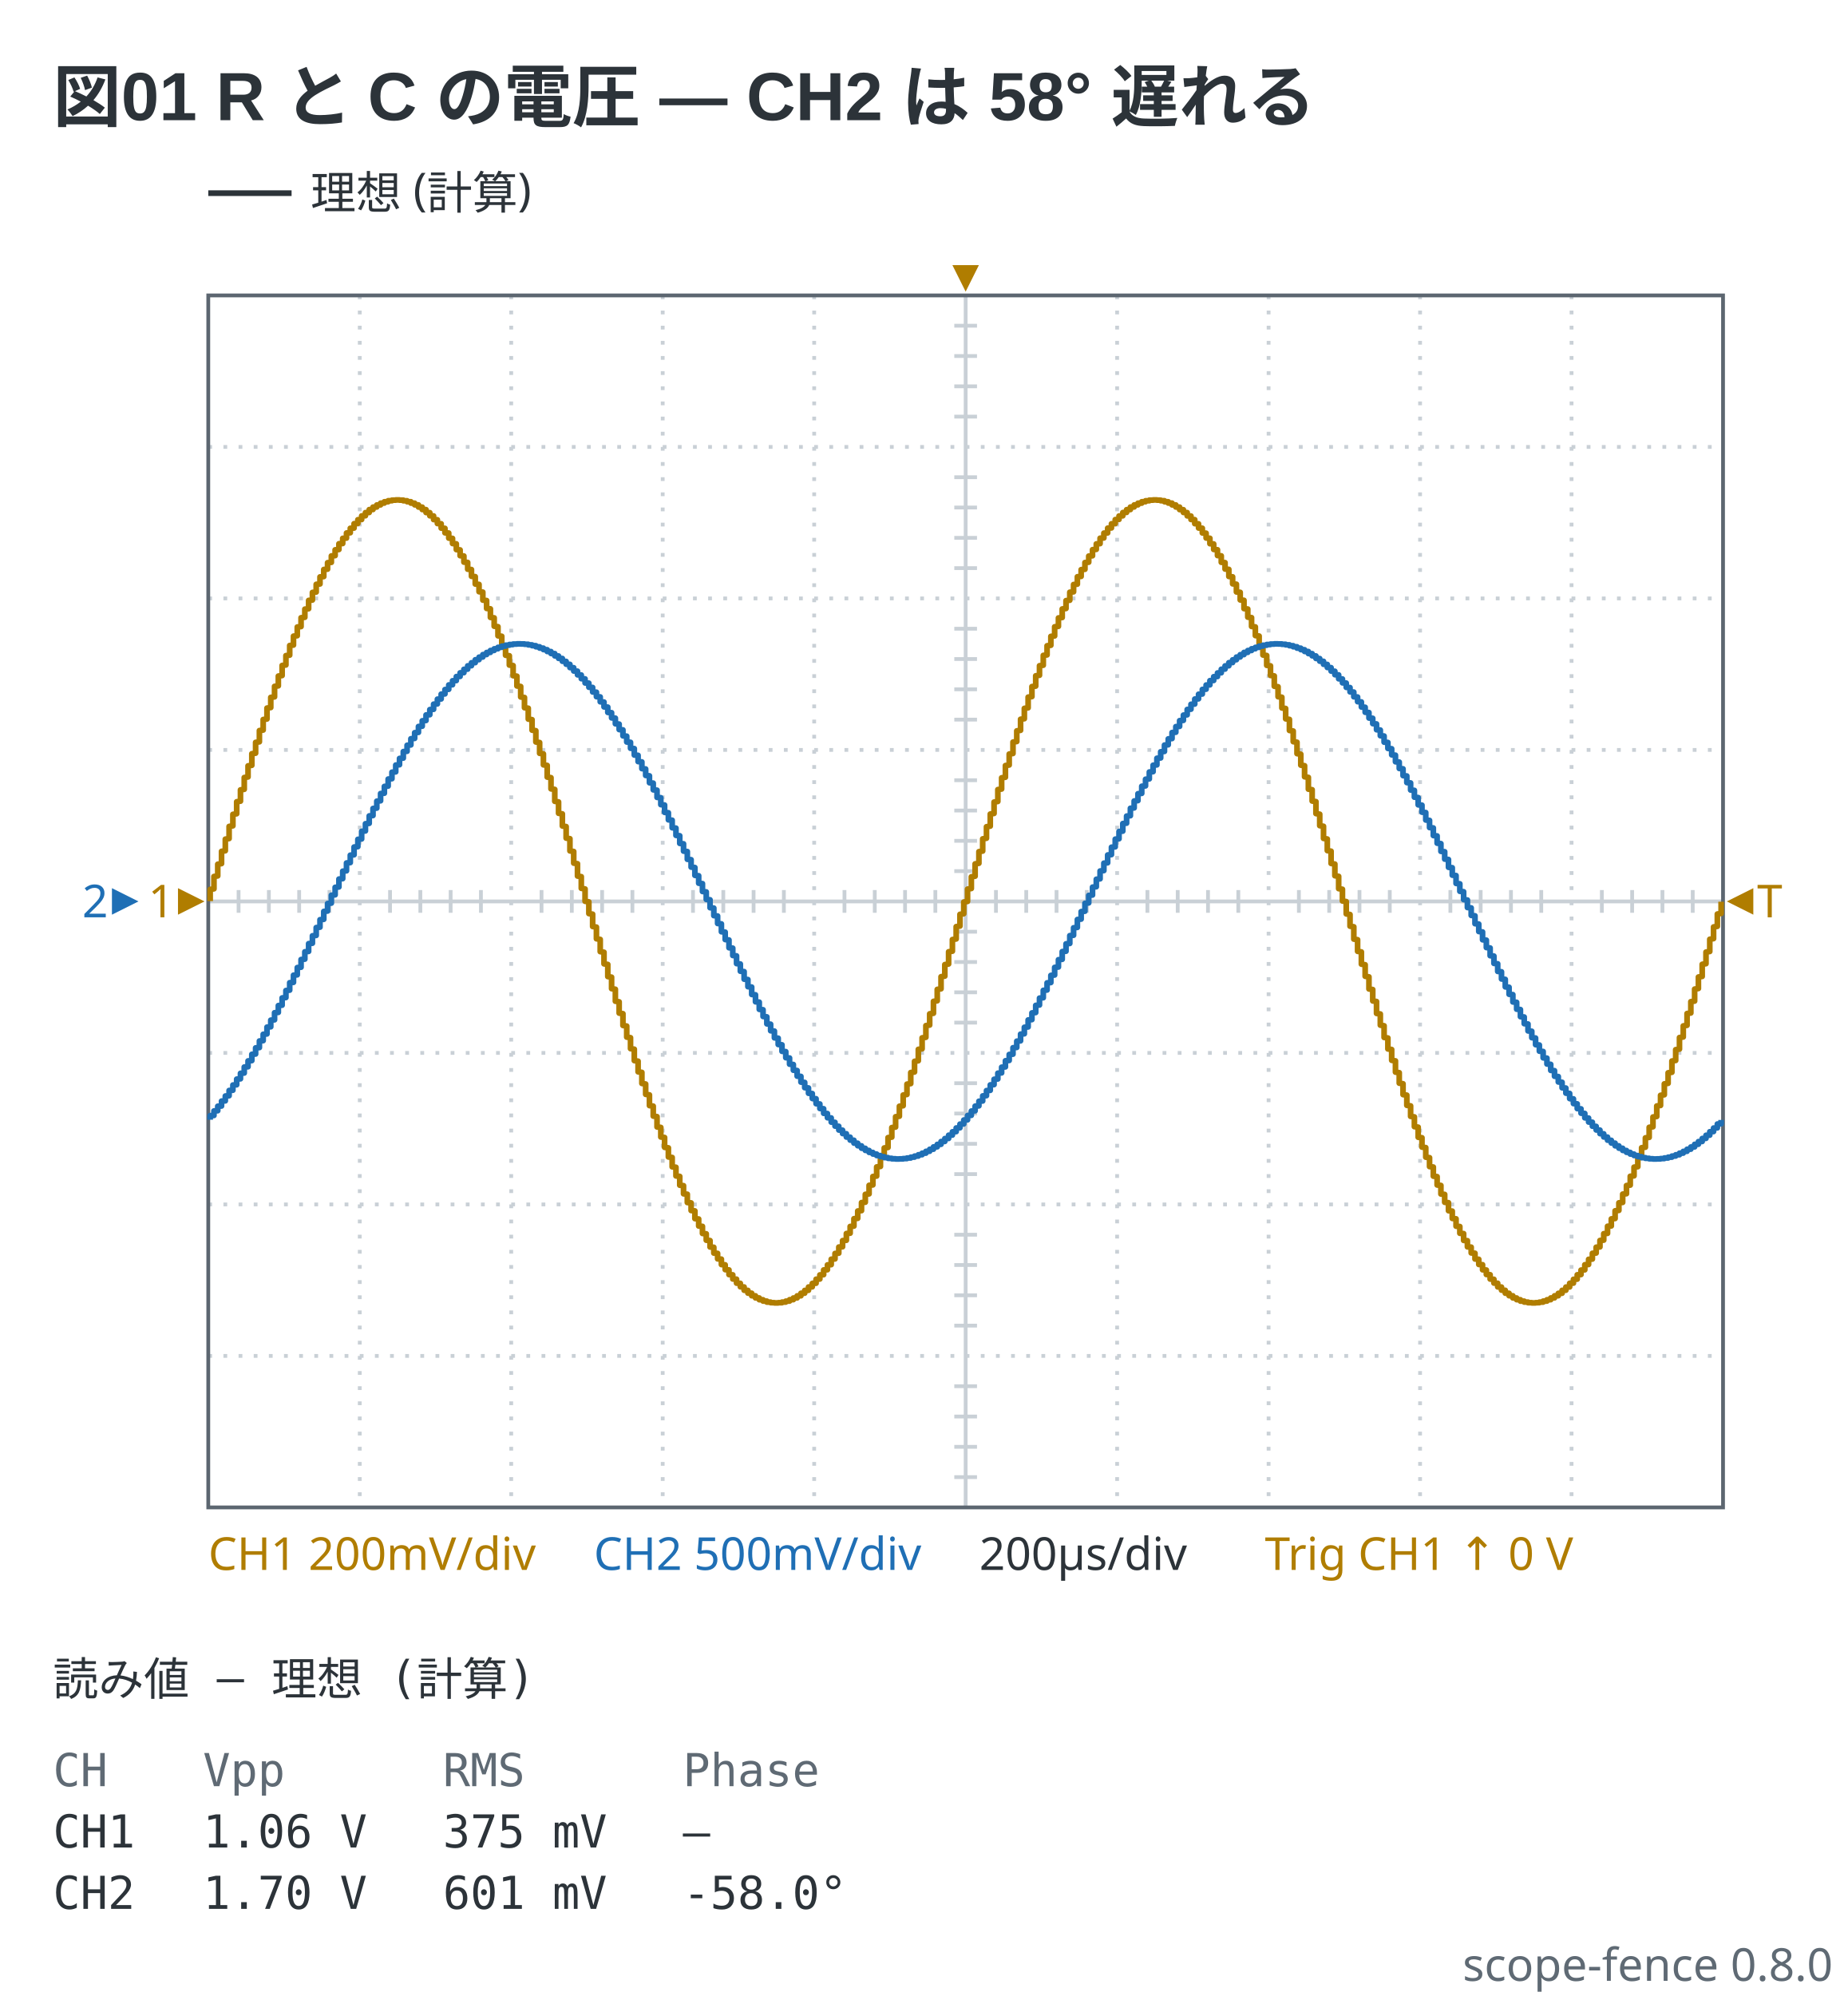
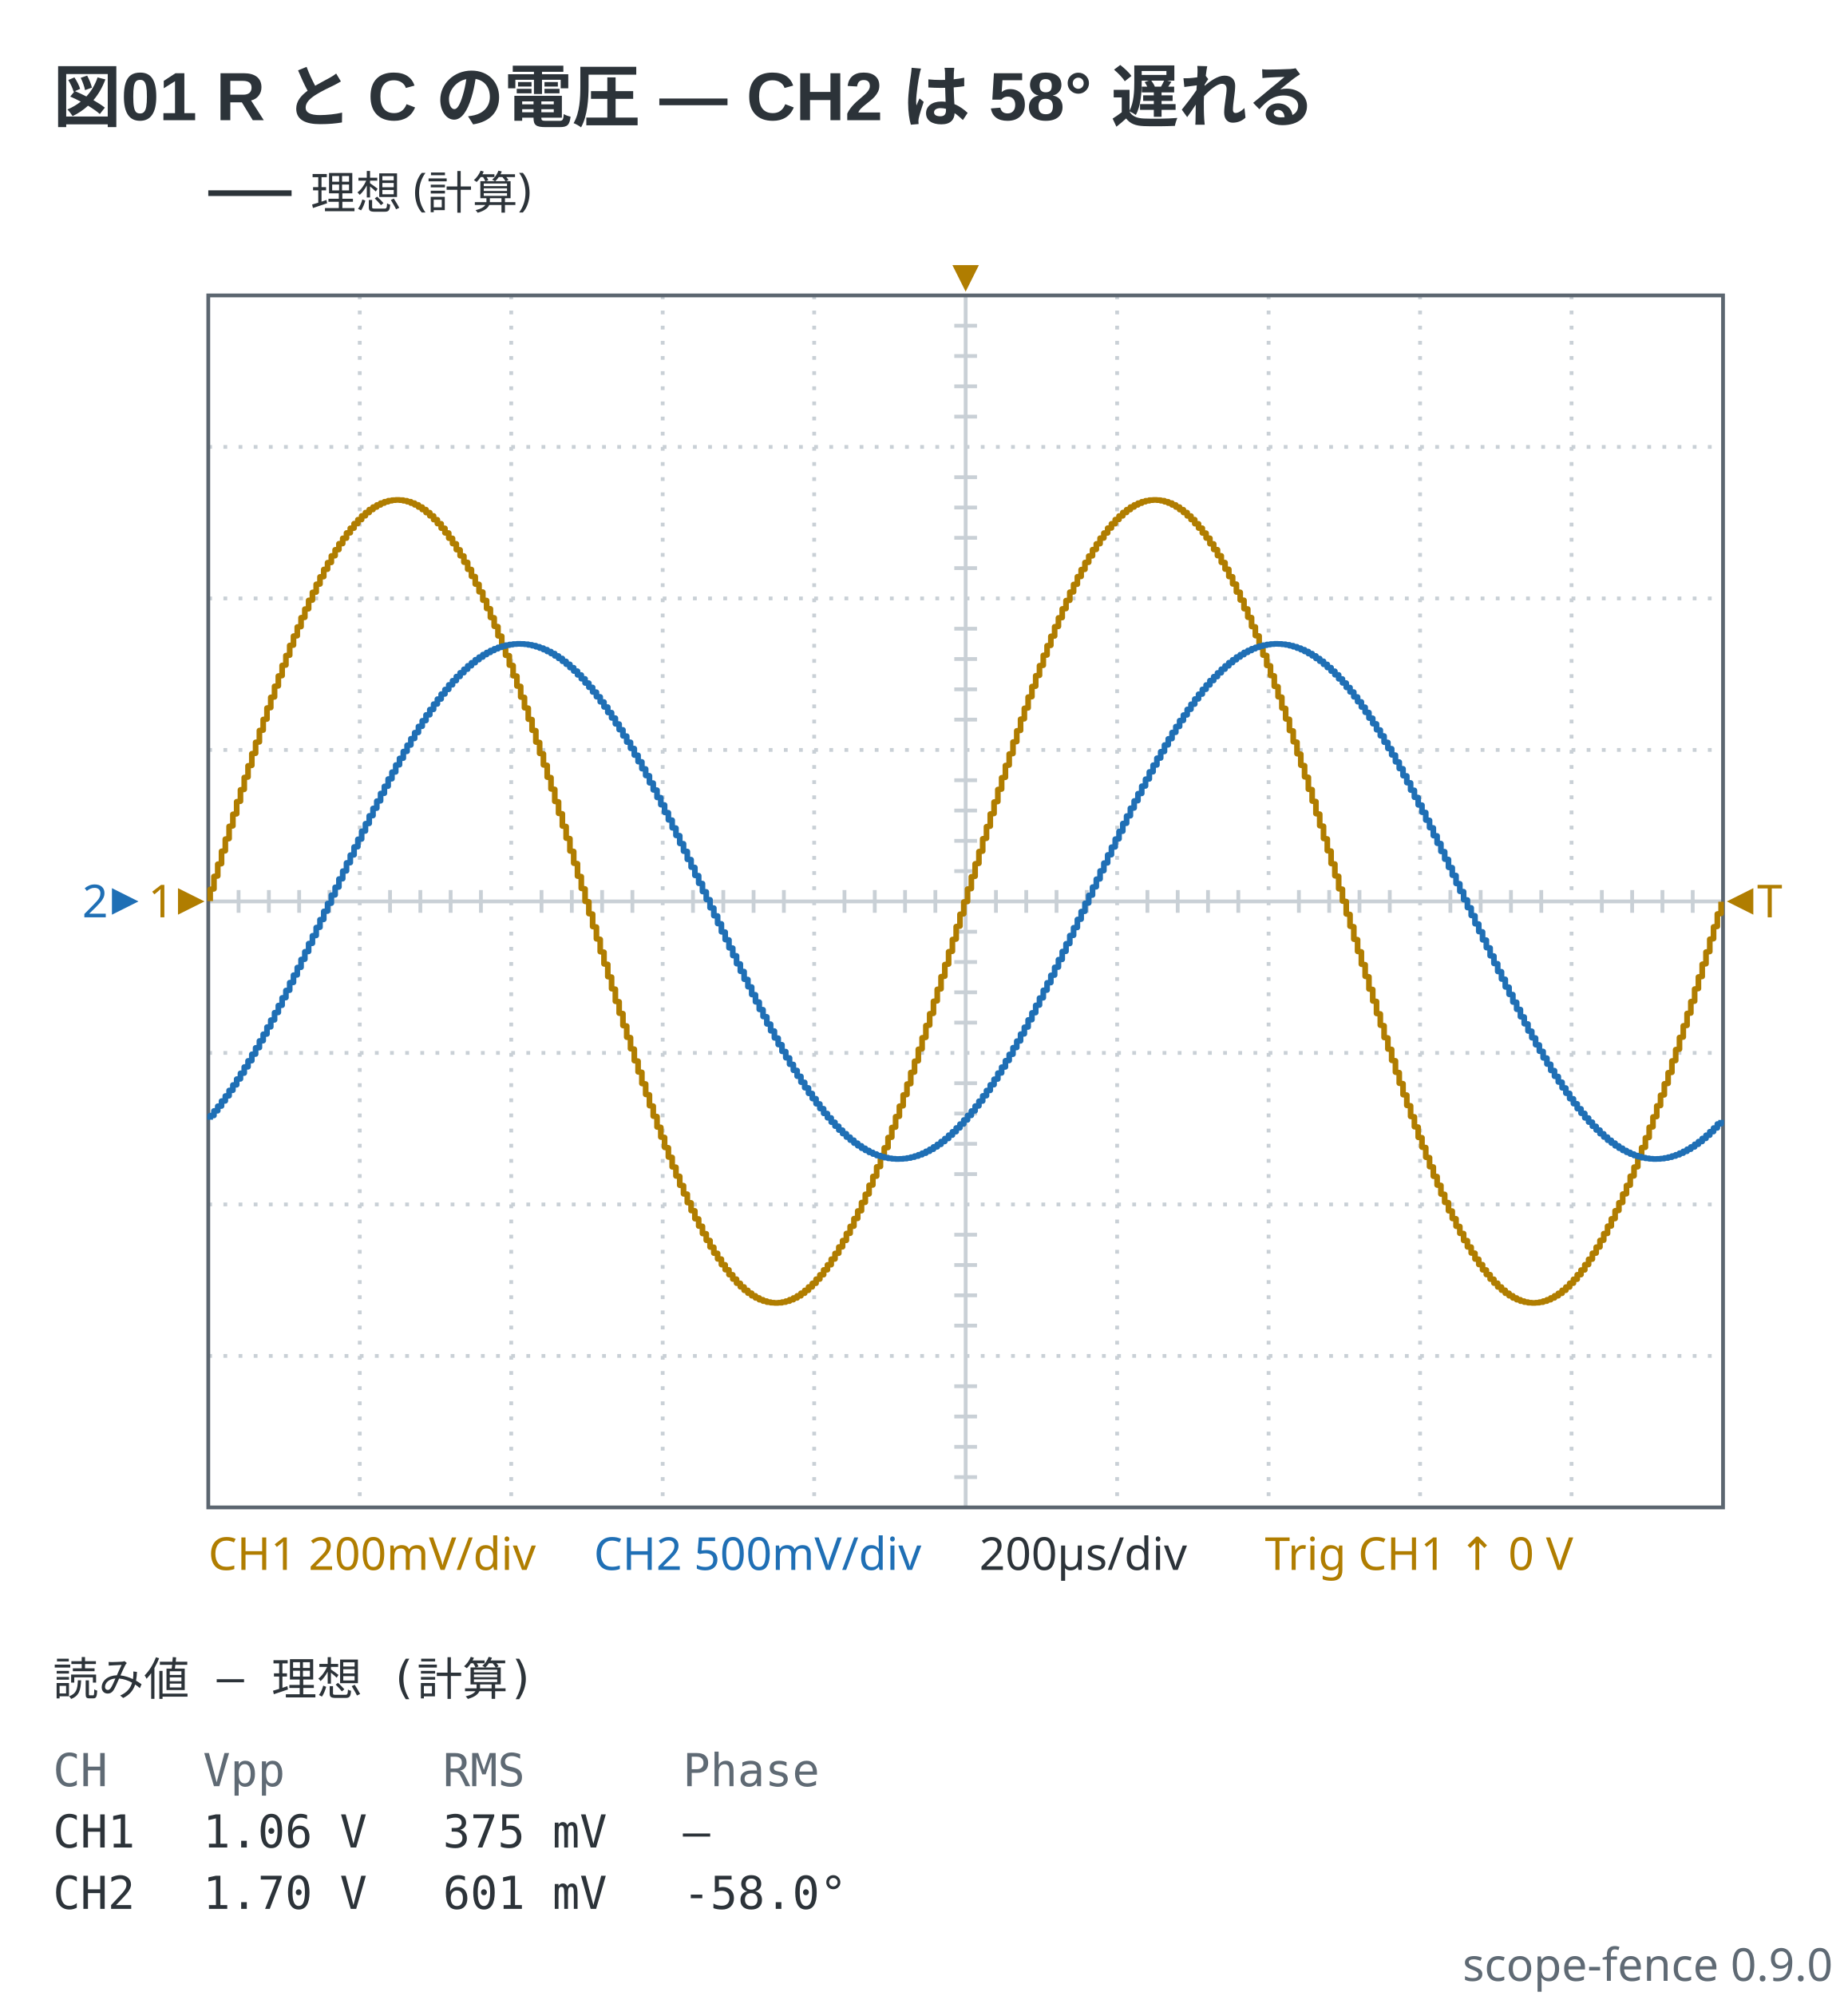
- <svg xmlns="http://www.w3.org/2000/svg" viewBox="0 0 488 527" width="488" height="527" data-scope-fence="0.8.0" role="img">
+ <svg xmlns="http://www.w3.org/2000/svg" viewBox="0 0 488 527" width="488" height="527" data-scope-fence="0.9.0" role="img">
  <text x="14" y="32" text-anchor="start" font-family="'Segoe UI', 'Helvetica Neue', Arial, 'Noto Sans', 'Hiragino Sans', 'Yu Gothic UI', 'Noto Sans CJK JP', sans-serif" fill="#2c3339" font-size="18" font-weight="600">図01 R と C の電圧 — CH2 は 58° 遅れる</text>
  <line x1="55" y1="51" x2="77" y2="51" stroke="#2c3339" stroke-width="1.5" />
  <text x="82" y="55.2" text-anchor="start" font-family="ui-sans-serif, system-ui, sans-serif" fill="#2c3339" font-size="12">理想 (計算)</text>
  <line x1="95" y1="78" x2="95" y2="398" stroke="#c9d0d6" stroke-width="1" stroke-dasharray="1 3" />
  <line x1="135" y1="78" x2="135" y2="398" stroke="#c9d0d6" stroke-width="1" stroke-dasharray="1 3" />
  <line x1="175" y1="78" x2="175" y2="398" stroke="#c9d0d6" stroke-width="1" stroke-dasharray="1 3" />
  <line x1="215" y1="78" x2="215" y2="398" stroke="#c9d0d6" stroke-width="1" stroke-dasharray="1 3" />
  <line x1="255" y1="78" x2="255" y2="398" stroke="#c9d0d6" stroke-width="1" />
  <line x1="295" y1="78" x2="295" y2="398" stroke="#c9d0d6" stroke-width="1" stroke-dasharray="1 3" />
  <line x1="335" y1="78" x2="335" y2="398" stroke="#c9d0d6" stroke-width="1" stroke-dasharray="1 3" />
  <line x1="375" y1="78" x2="375" y2="398" stroke="#c9d0d6" stroke-width="1" stroke-dasharray="1 3" />
  <line x1="415" y1="78" x2="415" y2="398" stroke="#c9d0d6" stroke-width="1" stroke-dasharray="1 3" />
  <line x1="55" y1="118" x2="455" y2="118" stroke="#c9d0d6" stroke-width="1" stroke-dasharray="1 3" />
  <line x1="55" y1="158" x2="455" y2="158" stroke="#c9d0d6" stroke-width="1" stroke-dasharray="1 3" />
  <line x1="55" y1="198" x2="455" y2="198" stroke="#c9d0d6" stroke-width="1" stroke-dasharray="1 3" />
  <line x1="55" y1="238" x2="455" y2="238" stroke="#c9d0d6" stroke-width="1" />
  <line x1="55" y1="278" x2="455" y2="278" stroke="#c9d0d6" stroke-width="1" stroke-dasharray="1 3" />
  <line x1="55" y1="318" x2="455" y2="318" stroke="#c9d0d6" stroke-width="1" stroke-dasharray="1 3" />
  <line x1="55" y1="358" x2="455" y2="358" stroke="#c9d0d6" stroke-width="1" stroke-dasharray="1 3" />
  <line x1="63" y1="235" x2="63" y2="241" stroke="#c9d0d6" stroke-width="1" />
  <line x1="71" y1="235" x2="71" y2="241" stroke="#c9d0d6" stroke-width="1" />
  <line x1="79" y1="235" x2="79" y2="241" stroke="#c9d0d6" stroke-width="1" />
  <line x1="87" y1="235" x2="87" y2="241" stroke="#c9d0d6" stroke-width="1" />
  <line x1="103" y1="235" x2="103" y2="241" stroke="#c9d0d6" stroke-width="1" />
  <line x1="111" y1="235" x2="111" y2="241" stroke="#c9d0d6" stroke-width="1" />
  <line x1="119" y1="235" x2="119" y2="241" stroke="#c9d0d6" stroke-width="1" />
  <line x1="127" y1="235" x2="127" y2="241" stroke="#c9d0d6" stroke-width="1" />
  <line x1="143" y1="235" x2="143" y2="241" stroke="#c9d0d6" stroke-width="1" />
  <line x1="151" y1="235" x2="151" y2="241" stroke="#c9d0d6" stroke-width="1" />
  <line x1="159" y1="235" x2="159" y2="241" stroke="#c9d0d6" stroke-width="1" />
  <line x1="167" y1="235" x2="167" y2="241" stroke="#c9d0d6" stroke-width="1" />
  <line x1="183" y1="235" x2="183" y2="241" stroke="#c9d0d6" stroke-width="1" />
  <line x1="191" y1="235" x2="191" y2="241" stroke="#c9d0d6" stroke-width="1" />
  <line x1="199" y1="235" x2="199" y2="241" stroke="#c9d0d6" stroke-width="1" />
  <line x1="207" y1="235" x2="207" y2="241" stroke="#c9d0d6" stroke-width="1" />
  <line x1="223" y1="235" x2="223" y2="241" stroke="#c9d0d6" stroke-width="1" />
  <line x1="231" y1="235" x2="231" y2="241" stroke="#c9d0d6" stroke-width="1" />
  <line x1="239" y1="235" x2="239" y2="241" stroke="#c9d0d6" stroke-width="1" />
  <line x1="247" y1="235" x2="247" y2="241" stroke="#c9d0d6" stroke-width="1" />
  <line x1="263" y1="235" x2="263" y2="241" stroke="#c9d0d6" stroke-width="1" />
  <line x1="271" y1="235" x2="271" y2="241" stroke="#c9d0d6" stroke-width="1" />
  <line x1="279" y1="235" x2="279" y2="241" stroke="#c9d0d6" stroke-width="1" />
  <line x1="287" y1="235" x2="287" y2="241" stroke="#c9d0d6" stroke-width="1" />
  <line x1="303" y1="235" x2="303" y2="241" stroke="#c9d0d6" stroke-width="1" />
  <line x1="311" y1="235" x2="311" y2="241" stroke="#c9d0d6" stroke-width="1" />
  <line x1="319" y1="235" x2="319" y2="241" stroke="#c9d0d6" stroke-width="1" />
  <line x1="327" y1="235" x2="327" y2="241" stroke="#c9d0d6" stroke-width="1" />
  <line x1="343" y1="235" x2="343" y2="241" stroke="#c9d0d6" stroke-width="1" />
  <line x1="351" y1="235" x2="351" y2="241" stroke="#c9d0d6" stroke-width="1" />
  <line x1="359" y1="235" x2="359" y2="241" stroke="#c9d0d6" stroke-width="1" />
  <line x1="367" y1="235" x2="367" y2="241" stroke="#c9d0d6" stroke-width="1" />
  <line x1="383" y1="235" x2="383" y2="241" stroke="#c9d0d6" stroke-width="1" />
  <line x1="391" y1="235" x2="391" y2="241" stroke="#c9d0d6" stroke-width="1" />
  <line x1="399" y1="235" x2="399" y2="241" stroke="#c9d0d6" stroke-width="1" />
  <line x1="407" y1="235" x2="407" y2="241" stroke="#c9d0d6" stroke-width="1" />
  <line x1="423" y1="235" x2="423" y2="241" stroke="#c9d0d6" stroke-width="1" />
  <line x1="431" y1="235" x2="431" y2="241" stroke="#c9d0d6" stroke-width="1" />
  <line x1="439" y1="235" x2="439" y2="241" stroke="#c9d0d6" stroke-width="1" />
  <line x1="447" y1="235" x2="447" y2="241" stroke="#c9d0d6" stroke-width="1" />
  <line x1="252" y1="86" x2="258" y2="86" stroke="#c9d0d6" stroke-width="1" />
  <line x1="252" y1="94" x2="258" y2="94" stroke="#c9d0d6" stroke-width="1" />
  <line x1="252" y1="102" x2="258" y2="102" stroke="#c9d0d6" stroke-width="1" />
  <line x1="252" y1="110" x2="258" y2="110" stroke="#c9d0d6" stroke-width="1" />
  <line x1="252" y1="126" x2="258" y2="126" stroke="#c9d0d6" stroke-width="1" />
  <line x1="252" y1="134" x2="258" y2="134" stroke="#c9d0d6" stroke-width="1" />
  <line x1="252" y1="142" x2="258" y2="142" stroke="#c9d0d6" stroke-width="1" />
  <line x1="252" y1="150" x2="258" y2="150" stroke="#c9d0d6" stroke-width="1" />
  <line x1="252" y1="166" x2="258" y2="166" stroke="#c9d0d6" stroke-width="1" />
  <line x1="252" y1="174" x2="258" y2="174" stroke="#c9d0d6" stroke-width="1" />
  <line x1="252" y1="182" x2="258" y2="182" stroke="#c9d0d6" stroke-width="1" />
  <line x1="252" y1="190" x2="258" y2="190" stroke="#c9d0d6" stroke-width="1" />
  <line x1="252" y1="206" x2="258" y2="206" stroke="#c9d0d6" stroke-width="1" />
  <line x1="252" y1="214" x2="258" y2="214" stroke="#c9d0d6" stroke-width="1" />
  <line x1="252" y1="222" x2="258" y2="222" stroke="#c9d0d6" stroke-width="1" />
  <line x1="252" y1="230" x2="258" y2="230" stroke="#c9d0d6" stroke-width="1" />
  <line x1="252" y1="246" x2="258" y2="246" stroke="#c9d0d6" stroke-width="1" />
  <line x1="252" y1="254" x2="258" y2="254" stroke="#c9d0d6" stroke-width="1" />
  <line x1="252" y1="262" x2="258" y2="262" stroke="#c9d0d6" stroke-width="1" />
  <line x1="252" y1="270" x2="258" y2="270" stroke="#c9d0d6" stroke-width="1" />
  <line x1="252" y1="286" x2="258" y2="286" stroke="#c9d0d6" stroke-width="1" />
  <line x1="252" y1="294" x2="258" y2="294" stroke="#c9d0d6" stroke-width="1" />
  <line x1="252" y1="302" x2="258" y2="302" stroke="#c9d0d6" stroke-width="1" />
  <line x1="252" y1="310" x2="258" y2="310" stroke="#c9d0d6" stroke-width="1" />
  <line x1="252" y1="326" x2="258" y2="326" stroke="#c9d0d6" stroke-width="1" />
  <line x1="252" y1="334" x2="258" y2="334" stroke="#c9d0d6" stroke-width="1" />
  <line x1="252" y1="342" x2="258" y2="342" stroke="#c9d0d6" stroke-width="1" />
  <line x1="252" y1="350" x2="258" y2="350" stroke="#c9d0d6" stroke-width="1" />
  <line x1="252" y1="366" x2="258" y2="366" stroke="#c9d0d6" stroke-width="1" />
  <line x1="252" y1="374" x2="258" y2="374" stroke="#c9d0d6" stroke-width="1" />
  <line x1="252" y1="382" x2="258" y2="382" stroke="#c9d0d6" stroke-width="1" />
  <line x1="252" y1="390" x2="258" y2="390" stroke="#c9d0d6" stroke-width="1" />
  <rect x="55" y="78" width="400" height="320" fill="none" stroke="#5c6670" stroke-width="1" />
  <polyline points="55.5,237.92 55.5,234.83 56.5,234.67 56.5,231.42 57.5,231.26 57.5,228.18 58.5,228.01 58.5,224.78 59.5,224.62 59.5,221.56 60.5,221.4 60.5,218.2 61.5,218.04 61.5,215.01 62.5,214.85 62.5,211.69 63.5,211.53 63.5,208.55 64.5,208.4 64.5,205.29 65.5,205.13 65.5,202.21 66.5,202.06 66.5,199.01 67.5,198.86 67.5,196.01 68.5,195.86 68.5,192.89 69.5,192.75 69.5,189.97 70.5,189.83 70.5,186.95 71.5,186.81 71.5,184.13 72.5,183.99 72.5,181.22 73.5,181.08 73.5,178.5 74.5,178.36 74.5,175.7 75.5,175.57 75.5,173.1 76.5,172.97 76.5,170.43 77.5,170.31 77.5,167.96 78.5,167.84 78.5,165.55 79.5,165.43 79.5,163.1 80.5,162.98 80.5,160.83 81.5,160.72 81.5,158.53 82.5,158.42 82.5,156.42 83.5,156.31 83.5,154.28 84.5,154.18 84.5,152.32 85.5,152.23 85.5,150.36 86.5,150.27 86.5,148.57 87.5,148.48 87.5,146.78 88.5,146.7 88.5,145.17 89.5,145.09 89.5,143.57 90.5,143.5 90.5,142.14 91.5,142.07 91.5,140.73 92.5,140.66 92.5,139.48 93.5,139.42 93.5,138.27 94.5,138.22 94.5,137.22 95.5,137.17 95.5,136.21 96.5,136.17 96.5,135.35 97.5,135.31 97.5,134.55 98.5,134.52 98.5,133.89 99.5,133.86 99.5,133.33 100.5,133.3 100.5,132.85 101.5,132.82 101.5,132.48 102.5,132.47 102.5,132.21 103.5,132.2 103.5,132.06 104.5,132.05 104.5,132 105.5,132 105.5,132.05 106.5,132.05 106.5,132.21 107.5,132.22 107.5,132.46 108.5,132.47 108.5,132.83 109.5,132.85 109.5,133.29 110.5,133.31 110.5,133.87 111.5,133.9 111.5,134.53 112.5,134.56 112.5,135.32 113.5,135.36 113.5,136.18 114.5,136.22 114.5,137.18 115.5,137.23 115.5,138.23 116.5,138.29 116.5,139.44 117.5,139.5 117.5,140.68 118.5,140.74 118.5,142.08 119.5,142.15 119.5,143.51 120.5,143.59 120.5,145.11 121.5,145.19 121.5,146.72 122.5,146.8 122.5,148.42 123.5,148.5 123.5,150.29 124.5,150.38 124.5,152.16 125.5,152.25 125.5,154.2 126.5,154.3 126.5,156.23 127.5,156.34 127.5,158.45 128.5,158.56 128.5,160.64 129.5,160.75 129.5,163.01 130.5,163.13 130.5,165.34 131.5,165.46 131.5,167.87 132.5,167.99 132.5,170.34 133.5,170.47 133.5,173 134.5,173.13 134.5,175.6 135.5,175.73 135.5,178.4 136.5,178.53 136.5,181.11 137.5,181.25 137.5,184.02 138.5,184.16 138.5,186.85 139.5,186.99 139.5,189.86 140.5,190.01 140.5,192.78 141.5,192.93 141.5,195.9 142.5,196.05 142.5,198.9 143.5,199.05 143.5,201.94 144.5,202.09 144.5,205.17 145.5,205.33 145.5,208.28 146.5,208.43 146.5,211.57 147.5,211.73 147.5,214.73 148.5,214.89 148.5,218.08 149.5,218.24 149.5,221.28 150.5,221.44 150.5,224.66 151.5,224.82 151.5,227.89 152.5,228.05 152.5,231.3 153.5,231.46 153.5,234.54 154.5,234.71 154.5,237.96 155.5,238.12 155.5,241.21 156.5,241.37 156.5,244.62 157.5,244.78 157.5,247.86 158.5,248.03 158.5,251.26 159.5,251.42 159.5,254.48 160.5,254.64 160.5,257.84 161.5,258 161.5,261.03 162.5,261.19 162.5,264.35 163.5,264.51 163.5,267.49 164.5,267.64 164.5,270.75 165.5,270.91 165.5,273.83 166.5,273.98 166.5,276.87 167.5,277.02 167.5,280.03 168.5,280.18 168.5,282.99 169.5,283.14 169.5,286.06 170.5,286.21 170.5,288.94 171.5,289.08 171.5,291.91 172.5,292.05 172.5,294.68 173.5,294.82 173.5,297.54 174.5,297.67 174.5,300.2 175.5,300.33 175.5,302.93 176.5,303.06 176.5,305.47 177.5,305.6 177.5,308.07 178.5,308.19 178.5,310.48 179.5,310.6 179.5,312.93 180.5,313.05 180.5,315.2 181.5,315.31 181.5,317.5 182.5,317.6 182.5,319.61 183.5,319.71 183.5,321.75 184.5,321.85 184.5,323.7 185.5,323.8 185.5,325.67 186.5,325.76 186.5,327.45 187.5,327.54 187.5,329.24 188.5,329.32 188.5,330.85 189.5,330.93 189.5,332.38 190.5,332.45 190.5,333.88 191.5,333.95 191.5,335.22 192.5,335.29 192.5,336.53 193.5,336.59 193.5,337.69 194.5,337.74 194.5,338.79 195.5,338.84 195.5,339.75 196.5,339.8 196.5,340.66 197.5,340.7 197.5,341.42 198.5,341.45 198.5,342.11 199.5,342.14 199.5,342.68 200.5,342.7 200.5,343.16 201.5,343.18 201.5,343.52 202.5,343.53 202.5,343.79 203.5,343.8 203.5,343.94 204.5,343.95 204.5,344 205.5,344 205.5,343.95 206.5,343.95 206.5,343.79 207.5,343.78 207.5,343.54 208.5,343.52 208.5,343.16 209.5,343.14 209.5,342.71 210.5,342.68 210.5,342.15 211.5,342.12 211.5,341.46 212.5,341.43 212.5,340.71 213.5,340.67 213.5,339.81 214.5,339.76 214.5,338.86 215.5,338.81 215.5,337.75 216.5,337.7 216.5,336.61 217.5,336.55 217.5,335.3 218.5,335.24 218.5,333.97 219.5,333.9 219.5,332.47 220.5,332.39 220.5,330.95 221.5,330.87 221.5,329.26 222.5,329.18 222.5,327.56 223.5,327.47 223.5,325.69 224.5,325.6 224.5,323.82 225.5,323.72 225.5,321.77 226.5,321.67 226.5,319.74 227.5,319.64 227.5,317.52 228.5,317.42 228.5,315.34 229.5,315.22 229.5,312.96 230.5,312.85 230.5,310.63 231.5,310.51 231.5,308.1 232.5,307.98 232.5,305.63 233.5,305.5 233.5,303.09 234.5,302.96 234.5,300.36 235.5,300.23 235.5,297.71 236.5,297.57 236.5,294.85 237.5,294.72 237.5,292.08 238.5,291.94 238.5,289.12 239.5,288.97 239.5,286.24 240.5,286.1 240.5,283.18 241.5,283.03 241.5,280.22 242.5,280.07 242.5,277.06 243.5,276.91 243.5,274.02 244.5,273.87 244.5,270.79 245.5,270.64 245.5,267.68 246.5,267.53 246.5,264.39 247.5,264.23 247.5,261.23 248.5,261.07 248.5,257.88 249.5,257.72 249.5,254.68 250.5,254.52 250.5,251.3 251.5,251.14 251.5,248.07 252.5,247.91 252.5,244.66 253.5,244.5 253.5,241.41 254.5,241.25 254.5,238.16 255.5,238 255.5,234.75 256.5,234.59 256.5,231.5 257.5,231.34 257.5,228.09 258.5,227.93 258.5,224.86 259.5,224.7 259.5,221.48 260.5,221.32 260.5,218.28 261.5,218.12 261.5,214.93 262.5,214.77 262.5,211.77 263.5,211.61 263.5,208.47 264.5,208.32 264.5,205.36 265.5,205.21 265.5,202.13 266.5,201.98 266.5,199.09 267.5,198.94 267.5,195.93 268.5,195.78 268.5,192.97 269.5,192.82 269.5,189.9 270.5,189.76 270.5,187.03 271.5,186.88 271.5,184.06 272.5,183.92 272.5,181.28 273.5,181.15 273.5,178.43 274.5,178.29 274.5,175.77 275.5,175.64 275.5,173.04 276.5,172.91 276.5,170.5 277.5,170.37 277.5,168.02 278.5,167.9 278.5,165.49 279.5,165.37 279.5,163.15 280.5,163.04 280.5,160.78 281.5,160.66 281.5,158.58 282.5,158.48 282.5,156.36 283.5,156.26 283.5,154.33 284.5,154.23 284.5,152.28 285.5,152.18 285.5,150.4 286.5,150.31 286.5,148.53 287.5,148.44 287.5,146.82 288.5,146.74 288.5,145.13 289.5,145.05 289.5,143.61 290.5,143.53 290.5,142.1 291.5,142.03 291.5,140.76 292.5,140.7 292.5,139.45 293.5,139.39 293.5,138.3 294.5,138.25 294.5,137.19 295.5,137.14 295.5,136.24 296.5,136.19 296.5,135.33 297.5,135.29 297.5,134.57 298.5,134.54 298.5,133.88 299.5,133.85 299.5,133.32 300.5,133.29 300.5,132.86 301.5,132.84 301.5,132.48 302.5,132.46 302.5,132.22 303.5,132.21 303.5,132.05 304.5,132.05 304.5,132 305.5,132 305.5,132.05 306.5,132.06 306.5,132.2 307.5,132.21 307.5,132.47 308.5,132.48 308.5,132.82 309.5,132.84 309.5,133.3 310.5,133.32 310.5,133.86 311.5,133.89 311.5,134.55 312.5,134.58 312.5,135.3 313.5,135.34 313.5,136.2 314.5,136.25 314.5,137.16 315.5,137.21 315.5,138.26 316.5,138.31 316.5,139.41 317.5,139.47 317.5,140.71 318.5,140.78 318.5,142.05 319.5,142.12 319.5,143.55 320.5,143.62 320.5,145.07 321.5,145.15 321.5,146.68 322.5,146.76 322.5,148.46 323.5,148.55 323.5,150.24 324.5,150.33 324.5,152.2 325.5,152.3 325.5,154.15 326.5,154.25 326.5,156.29 327.5,156.39 327.5,158.4 328.5,158.5 328.5,160.69 329.5,160.8 329.5,162.95 330.5,163.07 330.5,165.4 331.5,165.52 331.5,167.81 332.5,167.93 332.5,170.4 333.5,170.53 333.5,172.94 334.5,173.07 334.5,175.67 335.5,175.8 335.5,178.33 336.5,178.46 336.5,181.18 337.5,181.32 337.5,183.95 338.5,184.09 338.5,186.92 339.5,187.06 339.5,189.79 340.5,189.94 340.5,192.86 341.5,193.01 341.5,195.82 342.5,195.97 342.5,198.98 343.5,199.13 343.5,202.02 344.5,202.17 344.5,205.09 345.5,205.25 345.5,208.36 346.5,208.51 346.5,211.49 347.5,211.65 347.5,214.81 348.5,214.97 348.5,218 349.5,218.16 349.5,221.36 350.5,221.52 350.5,224.58 351.5,224.74 351.5,227.97 352.5,228.14 352.5,231.22 353.5,231.38 353.5,234.63 354.5,234.79 354.5,237.88 355.5,238.04 355.5,241.29 356.5,241.46 356.5,244.54 357.5,244.7 357.5,247.95 358.5,248.11 358.5,251.18 359.5,251.34 359.5,254.56 360.5,254.72 360.5,257.76 361.5,257.92 361.5,261.11 362.5,261.27 362.5,264.27 363.5,264.43 363.5,267.57 364.5,267.72 364.5,270.67 365.5,270.83 365.5,273.91 366.5,274.06 366.5,276.95 367.5,277.1 367.5,279.95 368.5,280.1 368.5,283.07 369.5,283.22 369.5,285.99 370.5,286.14 370.5,289.01 371.5,289.15 371.5,291.84 372.5,291.98 372.5,294.75 373.5,294.89 373.5,297.47 374.5,297.6 374.5,300.27 375.5,300.4 375.5,302.87 376.5,303 376.5,305.53 377.5,305.66 377.5,308.01 378.5,308.13 378.5,310.54 379.5,310.66 379.5,312.87 380.5,312.99 380.5,315.25 381.5,315.36 381.5,317.44 382.5,317.55 382.5,319.66 383.5,319.77 383.5,321.7 384.5,321.8 384.5,323.75 385.5,323.84 385.5,325.62 386.5,325.71 386.5,327.5 387.5,327.58 387.5,329.2 388.5,329.28 388.5,330.81 389.5,330.89 389.5,332.41 390.5,332.49 390.5,333.85 391.5,333.92 391.5,335.26 392.5,335.32 392.5,336.5 393.5,336.56 393.5,337.71 394.5,337.77 394.5,338.77 395.5,338.82 395.5,339.78 396.5,339.82 396.5,340.64 397.5,340.68 397.5,341.44 398.5,341.47 398.5,342.1 399.5,342.13 399.5,342.69 400.5,342.71 400.5,343.15 401.5,343.17 401.5,343.53 402.5,343.54 402.5,343.78 403.5,343.79 403.5,343.95 404.5,343.95 404.5,344 405.5,344 405.5,343.95 406.5,343.94 406.5,343.8 407.5,343.79 407.5,343.53 408.5,343.52 408.5,343.18 409.5,343.15 409.5,342.7 410.5,342.67 410.5,342.14 411.5,342.11 411.5,341.48 412.5,341.45 412.5,340.69 413.5,340.65 413.5,339.83 414.5,339.79 414.5,338.83 415.5,338.78 415.5,337.78 416.5,337.73 416.5,336.58 417.5,336.52 417.5,335.34 418.5,335.27 418.5,333.93 419.5,333.86 419.5,332.5 420.5,332.43 420.5,330.91 421.5,330.83 421.5,329.3 422.5,329.22 422.5,327.52 423.5,327.43 423.5,325.73 424.5,325.64 424.5,323.77 425.5,323.68 425.5,321.82 426.5,321.72 426.5,319.69 427.5,319.58 427.5,317.58 428.5,317.47 428.5,315.28 429.5,315.17 429.5,313.02 430.5,312.9 430.5,310.57 431.5,310.45 431.5,308.16 432.5,308.04 432.5,305.69 433.5,305.57 433.5,303.03 434.5,302.9 434.5,300.43 435.5,300.3 435.5,297.64 436.5,297.5 436.5,294.92 437.5,294.78 437.5,292.01 438.5,291.87 438.5,289.19 439.5,289.05 439.5,286.17 440.5,286.03 440.5,283.25 441.5,283.11 441.5,280.14 442.5,279.99 442.5,277.14 443.5,276.99 443.5,273.94 444.5,273.79 444.5,270.87 445.5,270.71 445.5,267.6 446.5,267.45 446.5,264.47 447.5,264.31 447.5,261.15 448.5,260.99 448.5,257.96 449.5,257.8 449.5,254.6 450.5,254.44 450.5,251.38 451.5,251.22 451.5,247.99 452.5,247.82 452.5,244.74 453.5,244.58 453.5,241.33 454.5,241.17 454.5,238.08" fill="none" stroke="#b07d00" stroke-width="1.5" stroke-linejoin="round" data-channel="ch1" />
  <polyline points="55.5,295.64 55.5,294.56 56.5,294.51 56.5,293.32 57.5,293.26 57.5,292.08 58.5,292.02 58.5,290.72 59.5,290.66 59.5,289.38 60.5,289.31 60.5,287.92 61.5,287.85 61.5,286.48 62.5,286.41 62.5,284.92 63.5,284.84 63.5,283.39 64.5,283.31 64.5,281.73 65.5,281.65 65.5,280.11 66.5,280.03 66.5,278.37 67.5,278.29 67.5,276.67 68.5,276.59 68.5,274.85 69.5,274.76 69.5,273.08 70.5,272.99 70.5,271.19 71.5,271.1 71.5,269.35 72.5,269.26 72.5,267.39 73.5,267.3 73.5,265.5 74.5,265.4 74.5,263.48 75.5,263.38 75.5,261.53 76.5,261.43 76.5,259.46 77.5,259.37 77.5,257.48 78.5,257.38 78.5,255.47 79.5,255.37 79.5,253.34 80.5,253.24 80.5,251.3 81.5,251.2 81.5,249.15 82.5,249.04 82.5,247.08 83.5,246.98 83.5,244.91 84.5,244.8 84.5,242.83 85.5,242.73 85.5,240.64 86.5,240.54 86.5,238.56 87.5,238.45 87.5,236.37 88.5,236.26 88.5,234.28 89.5,234.18 89.5,232.1 90.5,231.99 90.5,230.02 91.5,229.92 91.5,227.85 92.5,227.75 92.5,225.79 93.5,225.69 93.5,223.64 94.5,223.54 94.5,221.61 95.5,221.51 95.5,219.49 96.5,219.39 96.5,217.49 97.5,217.39 97.5,215.42 98.5,215.32 98.5,213.46 99.5,213.36 99.5,211.53 100.5,211.43 100.5,209.52 101.5,209.43 101.5,207.64 102.5,207.55 102.5,205.7 103.5,205.6 103.5,203.88 104.5,203.79 104.5,202 105.5,201.91 105.5,200.25 106.5,200.16 106.5,198.44 107.5,198.36 107.5,196.77 108.5,196.68 108.5,195.05 109.5,194.96 109.5,193.45 110.5,193.37 110.5,191.82 111.5,191.74 111.5,190.31 112.5,190.23 112.5,188.77 113.5,188.7 113.5,187.35 114.5,187.28 114.5,185.92 115.5,185.85 115.5,184.6 116.5,184.54 116.5,183.27 117.5,183.21 117.5,182.06 118.5,182 118.5,180.84 119.5,180.79 119.5,179.74 120.5,179.69 120.5,178.64 121.5,178.59 121.5,177.65 122.5,177.6 122.5,176.72 123.5,176.67 123.5,175.8 124.5,175.76 124.5,174.99 125.5,174.95 125.5,174.2 126.5,174.16 126.5,173.51 127.5,173.47 127.5,172.84 128.5,172.81 128.5,172.28 129.5,172.25 129.5,171.75 130.5,171.73 130.5,171.31 131.5,171.29 131.5,170.92 132.5,170.9 132.5,170.61 133.5,170.59 133.5,170.35 134.5,170.34 134.5,170.17 135.5,170.16 135.5,170.05 136.5,170.05 136.5,170 137.5,170 137.5,170.02 138.5,170.02 138.5,170.1 139.5,170.11 139.5,170.26 140.5,170.27 140.5,170.47 141.5,170.48 141.5,170.76 142.5,170.78 142.5,171.11 143.5,171.13 143.5,171.51 144.5,171.54 144.5,172.01 145.5,172.03 145.5,172.54 146.5,172.57 146.5,173.17 147.5,173.2 147.5,173.83 148.5,173.86 148.5,174.59 149.5,174.63 149.5,175.37 150.5,175.41 150.5,176.26 151.5,176.3 151.5,177.16 152.5,177.21 152.5,178.17 153.5,178.22 153.5,179.19 154.5,179.24 154.5,180.32 155.5,180.37 155.5,181.45 156.5,181.51 156.5,182.7 157.5,182.76 157.5,183.94 158.5,184 158.5,185.29 159.5,185.36 159.5,186.64 160.5,186.7 160.5,188.1 161.5,188.17 161.5,189.54 162.5,189.61 162.5,191.1 163.5,191.18 163.5,192.63 164.5,192.71 164.5,194.29 165.5,194.37 165.5,195.91 166.5,195.99 166.5,197.57 167.5,197.65 167.5,199.35 168.5,199.43 168.5,201.08 169.5,201.17 169.5,202.94 170.5,203.03 170.5,204.74 171.5,204.84 171.5,206.67 172.5,206.77 172.5,208.54 173.5,208.63 173.5,210.53 174.5,210.62 174.5,212.45 175.5,212.55 175.5,214.49 176.5,214.59 176.5,216.46 177.5,216.56 177.5,218.55 178.5,218.65 178.5,220.56 179.5,220.66 179.5,222.68 180.5,222.79 180.5,224.72 181.5,224.83 181.5,226.88 182.5,226.98 182.5,228.94 183.5,229.05 183.5,231.12 184.5,231.22 184.5,233.2 185.5,233.3 185.5,235.38 186.5,235.49 186.5,237.47 187.5,237.57 187.5,239.66 188.5,239.76 188.5,241.75 189.5,241.85 189.5,243.83 190.5,243.93 190.5,246.01 191.5,246.11 191.5,248.07 192.5,248.18 192.5,250.23 193.5,250.34 193.5,252.28 194.5,252.38 194.5,254.42 195.5,254.52 195.5,256.43 196.5,256.53 196.5,258.53 197.5,258.63 197.5,260.51 198.5,260.61 198.5,262.57 199.5,262.66 199.5,264.5 200.5,264.59 200.5,266.5 201.5,266.6 201.5,268.38 202.5,268.48 202.5,270.33 203.5,270.42 203.5,272.15 204.5,272.24 204.5,274.02 205.5,274.11 205.5,275.78 206.5,275.86 206.5,277.58 207.5,277.66 207.5,279.26 208.5,279.34 208.5,280.98 209.5,281.06 209.5,282.57 210.5,282.65 210.5,284.13 211.5,284.2 211.5,285.71 212.5,285.79 212.5,287.18 213.5,287.25 213.5,288.66 214.5,288.73 214.5,290.03 215.5,290.1 215.5,291.41 216.5,291.48 216.5,292.68 217.5,292.74 217.5,293.95 218.5,294.01 218.5,295.11 219.5,295.17 219.5,296.27 220.5,296.33 220.5,297.32 221.5,297.37 221.5,298.36 222.5,298.41 222.5,299.29 223.5,299.34 223.5,300.21 224.5,300.25 224.5,301.02 225.5,301.06 225.5,301.81 226.5,301.85 226.5,302.5 227.5,302.54 227.5,303.16 228.5,303.19 228.5,303.73 229.5,303.76 229.5,304.26 230.5,304.28 230.5,304.69 231.5,304.71 231.5,305.09 232.5,305.1 232.5,305.4 233.5,305.41 233.5,305.64 234.5,305.65 234.5,305.83 235.5,305.84 235.5,305.95 236.5,305.95 236.5,306 237.5,306 237.5,305.98 238.5,305.98 238.5,305.9 239.5,305.89 239.5,305.75 240.5,305.74 240.5,305.53 241.5,305.51 241.5,305.25 242.5,305.23 242.5,304.89 243.5,304.87 243.5,304.48 244.5,304.46 244.5,303.99 245.5,303.96 245.5,303.45 246.5,303.42 246.5,302.82 247.5,302.79 247.5,302.16 248.5,302.13 248.5,301.4 249.5,301.37 249.5,300.62 250.5,300.58 250.5,299.73 251.5,299.69 251.5,298.83 252.5,298.78 252.5,297.82 253.5,297.77 253.5,296.8 254.5,296.75 254.5,295.72 255.5,295.67 255.5,294.53 256.5,294.48 256.5,293.35 257.5,293.29 257.5,292.05 258.5,291.98 258.5,290.76 259.5,290.69 259.5,289.35 260.5,289.28 260.5,287.95 261.5,287.88 261.5,286.44 262.5,286.37 262.5,284.96 263.5,284.88 263.5,283.35 264.5,283.27 264.5,281.77 265.5,281.69 265.5,280.07 266.5,279.99 266.5,278.41 267.5,278.33 267.5,276.63 268.5,276.55 268.5,274.9 269.5,274.81 269.5,273.04 270.5,272.95 270.5,271.23 271.5,271.14 271.5,269.3 272.5,269.21 272.5,267.44 273.5,267.34 273.5,265.45 274.5,265.35 274.5,263.53 275.5,263.43 275.5,261.48 276.5,261.39 276.5,259.51 277.5,259.42 277.5,257.53 278.5,257.43 278.5,255.42 279.5,255.32 279.5,253.39 280.5,253.29 280.5,251.25 281.5,251.15 281.5,249.2 282.5,249.1 282.5,247.03 283.5,246.93 283.5,244.96 284.5,244.86 284.5,242.78 285.5,242.67 285.5,240.69 286.5,240.59 286.5,238.5 287.5,238.4 287.5,236.42 288.5,236.31 288.5,234.23 289.5,234.12 289.5,232.15 290.5,232.04 290.5,229.97 291.5,229.86 291.5,227.9 292.5,227.8 292.5,225.74 293.5,225.64 293.5,223.69 294.5,223.59 294.5,221.56 295.5,221.46 295.5,219.54 296.5,219.44 296.5,217.44 297.5,217.34 297.5,215.47 298.5,215.37 298.5,213.41 299.5,213.31 299.5,211.48 300.5,211.38 300.5,209.57 301.5,209.47 301.5,207.59 302.5,207.5 302.5,205.74 303.5,205.65 303.5,203.83 304.5,203.74 304.5,202.04 305.5,201.95 305.5,200.2 306.5,200.12 306.5,198.49 307.5,198.4 307.5,196.72 308.5,196.64 308.5,195.09 309.5,195 309.5,193.41 310.5,193.33 310.5,191.85 311.5,191.78 311.5,190.27 312.5,190.2 312.5,188.81 313.5,188.73 313.5,187.32 314.5,187.25 314.5,185.95 315.5,185.89 315.5,184.57 316.5,184.51 316.5,183.3 317.5,183.24 317.5,182.03 318.5,181.97 318.5,180.87 319.5,180.82 319.5,179.71 320.5,179.66 320.5,178.67 321.5,178.62 321.5,177.68 322.5,177.63 322.5,176.7 323.5,176.65 323.5,175.82 324.5,175.78 324.5,174.97 325.5,174.93 325.5,174.22 326.5,174.18 326.5,173.49 327.5,173.46 327.5,172.86 328.5,172.83 328.5,172.26 329.5,172.24 329.5,171.76 330.5,171.74 330.5,171.3 331.5,171.28 331.5,170.93 332.5,170.91 332.5,170.6 333.5,170.59 333.5,170.36 334.5,170.35 334.5,170.17 335.5,170.16 335.5,170.05 336.5,170.05 336.5,170 337.5,170 337.5,170.02 338.5,170.02 338.5,170.11 339.5,170.11 339.5,170.25 340.5,170.26 340.5,170.48 341.5,170.49 341.5,170.76 342.5,170.77 342.5,171.12 343.5,171.14 343.5,171.52 344.5,171.55 344.5,172 345.5,172.02 345.5,172.56 346.5,172.58 346.5,173.15 347.5,173.19 347.5,173.85 348.5,173.88 348.5,174.57 349.5,174.61 349.5,175.39 350.5,175.43 350.5,176.23 351.5,176.28 351.5,177.18 352.5,177.23 352.5,178.14 353.5,178.19 353.5,179.22 354.5,179.27 354.5,180.29 355.5,180.35 355.5,181.48 356.5,181.54 356.5,182.67 357.5,182.73 357.5,183.97 358.5,184.03 358.5,185.26 359.5,185.33 359.5,186.67 360.5,186.74 360.5,188.06 361.5,188.13 361.5,189.58 362.5,189.65 362.5,191.06 363.5,191.14 363.5,192.67 364.5,192.75 364.5,194.25 365.5,194.33 365.5,195.95 366.5,196.03 366.5,197.61 367.5,197.69 367.5,199.3 368.5,199.39 368.5,201.13 369.5,201.21 369.5,202.9 370.5,202.99 370.5,204.79 371.5,204.88 371.5,206.63 372.5,206.72 372.5,208.59 373.5,208.68 373.5,210.48 374.5,210.58 374.5,212.5 375.5,212.59 375.5,214.44 376.5,214.54 376.5,216.51 377.5,216.61 377.5,218.5 378.5,218.6 378.5,220.61 379.5,220.71 379.5,222.63 380.5,222.74 380.5,224.78 381.5,224.88 381.5,226.83 382.5,226.93 382.5,228.99 383.5,229.1 383.5,231.07 384.5,231.17 384.5,233.25 385.5,233.35 385.5,235.33 386.5,235.44 386.5,237.52 387.5,237.63 387.5,239.61 388.5,239.71 388.5,241.69 389.5,241.8 389.5,243.88 390.5,243.98 390.5,245.95 391.5,246.06 391.5,248.13 392.5,248.23 392.5,250.18 393.5,250.29 393.5,252.33 394.5,252.43 394.5,254.36 395.5,254.47 395.5,256.48 396.5,256.58 396.5,258.48 397.5,258.58 397.5,260.56 398.5,260.66 398.5,262.52 399.5,262.61 399.5,264.55 400.5,264.64 400.5,266.46 401.5,266.55 401.5,268.43 402.5,268.52 402.5,270.28 403.5,270.37 403.5,272.19 404.5,272.28 404.5,273.98 405.5,274.07 405.5,275.82 406.5,275.91 406.5,277.54 407.5,277.62 407.5,279.3 408.5,279.38 408.5,280.93 409.5,281.02 409.5,282.61 410.5,282.69 410.5,284.16 411.5,284.24 411.5,285.67 412.5,285.75 412.5,287.21 413.5,287.28 413.5,288.63 414.5,288.7 414.5,290.06 415.5,290.13 415.5,291.38 416.5,291.45 416.5,292.71 417.5,292.77 417.5,293.92 418.5,293.98 418.5,295.14 419.5,295.2 419.5,296.25 420.5,296.3 420.5,297.35 421.5,297.4 421.5,298.34 422.5,298.38 422.5,299.31 423.5,299.36 423.5,300.19 424.5,300.23 424.5,301.04 425.5,301.08 425.5,301.79 426.5,301.83 426.5,302.52 427.5,302.55 427.5,303.15 428.5,303.18 428.5,303.74 429.5,303.77 429.5,304.24 430.5,304.27 430.5,304.7 431.5,304.72 431.5,305.08 432.5,305.1 432.5,305.39 433.5,305.4 433.5,305.65 434.5,305.66 434.5,305.83 435.5,305.83 435.5,305.95 436.5,305.95 436.5,306 437.5,306 437.5,305.98 438.5,305.98 438.5,305.9 439.5,305.89 439.5,305.74 440.5,305.74 440.5,305.53 441.5,305.52 441.5,305.24 442.5,305.22 442.5,304.9 443.5,304.88 443.5,304.47 444.5,304.45 444.5,304 445.5,303.97 445.5,303.44 446.5,303.41 446.5,302.84 447.5,302.81 447.5,302.14 448.5,302.11 448.5,301.42 449.5,301.38 449.5,300.6 450.5,300.56 450.5,299.75 451.5,299.71 451.5,298.81 452.5,298.76 452.5,297.84 453.5,297.79 453.5,296.77 454.5,296.72 454.5,295.69" fill="none" stroke="#1f6fb5" stroke-width="1.5" stroke-linejoin="round" data-channel="ch2" />
  <polygon points="47,234.5 54,238 47,241.5" fill="#b07d00" />
  <text x="46" y="242.2" text-anchor="end" font-family="ui-sans-serif, system-ui, sans-serif" fill="#b07d00" font-size="12">1</text>
  <polygon points="29.56,234.5 36.56,238 29.56,241.5" fill="#1f6fb5" />
  <text x="28.56" y="242.2" text-anchor="end" font-family="ui-sans-serif, system-ui, sans-serif" fill="#1f6fb5" font-size="12">2</text>
  <polygon points="251.5,70 258.5,70 255,77" fill="#b07d00" />
  <polygon points="463,234.5 456,238 463,241.5" fill="#b07d00" />
  <text x="464" y="242.2" text-anchor="start" font-family="ui-sans-serif, system-ui, sans-serif" fill="#b07d00" font-size="12">T</text>
  <text x="55" y="414.5" text-anchor="start" font-family="ui-sans-serif, system-ui, sans-serif" fill="#b07d00" font-size="12">CH1 200mV/div</text>
  <text x="156.8" y="414.5" text-anchor="start" font-family="ui-sans-serif, system-ui, sans-serif" fill="#1f6fb5" font-size="12">CH2 500mV/div</text>
  <text x="258.6" y="414.5" text-anchor="start" font-family="ui-sans-serif, system-ui, sans-serif" fill="#2c3339" font-size="12">200µs/div</text>
  <text x="334" y="414.5" text-anchor="start" font-family="ui-sans-serif, system-ui, sans-serif" fill="#b07d00" font-size="12">Trig CH1 ↑ 0 V</text>
  <text x="14" y="447.6" text-anchor="start" font-family="ui-monospace, 'DejaVu Sans Mono', 'Noto Sans Mono CJK JP', monospace" fill="#2c3339" font-size="12" xml:space="preserve">読み値 — 理想 (計算)</text>
  <text x="14" y="471.6" text-anchor="start" font-family="ui-monospace, 'DejaVu Sans Mono', 'Noto Sans Mono CJK JP', monospace" fill="#5f6a74" font-size="12" xml:space="preserve">CH</text>
  <text x="53.6" y="471.6" text-anchor="start" font-family="ui-monospace, 'DejaVu Sans Mono', 'Noto Sans Mono CJK JP', monospace" fill="#5f6a74" font-size="12" xml:space="preserve">Vpp</text>
  <text x="116.96" y="471.6" text-anchor="start" font-family="ui-monospace, 'DejaVu Sans Mono', 'Noto Sans Mono CJK JP', monospace" fill="#5f6a74" font-size="12" xml:space="preserve">RMS</text>
  <text x="180.32" y="471.6" text-anchor="start" font-family="ui-monospace, 'DejaVu Sans Mono', 'Noto Sans Mono CJK JP', monospace" fill="#5f6a74" font-size="12" xml:space="preserve">Phase</text>
  <text x="14" y="487.8" text-anchor="start" font-family="ui-monospace, 'DejaVu Sans Mono', 'Noto Sans Mono CJK JP', monospace" fill="#2c3339" font-size="12" xml:space="preserve">CH1</text>
  <text x="53.6" y="487.8" text-anchor="start" font-family="ui-monospace, 'DejaVu Sans Mono', 'Noto Sans Mono CJK JP', monospace" fill="#2c3339" font-size="12" xml:space="preserve">1.06 V</text>
  <text x="116.96" y="487.8" text-anchor="start" font-family="ui-monospace, 'DejaVu Sans Mono', 'Noto Sans Mono CJK JP', monospace" fill="#2c3339" font-size="12" xml:space="preserve">375 mV</text>
  <text x="180.32" y="487.8" text-anchor="start" font-family="ui-monospace, 'DejaVu Sans Mono', 'Noto Sans Mono CJK JP', monospace" fill="#2c3339" font-size="12" xml:space="preserve">—</text>
  <text x="14" y="504" text-anchor="start" font-family="ui-monospace, 'DejaVu Sans Mono', 'Noto Sans Mono CJK JP', monospace" fill="#2c3339" font-size="12" xml:space="preserve">CH2</text>
  <text x="53.6" y="504" text-anchor="start" font-family="ui-monospace, 'DejaVu Sans Mono', 'Noto Sans Mono CJK JP', monospace" fill="#2c3339" font-size="12" xml:space="preserve">1.70 V</text>
  <text x="116.96" y="504" text-anchor="start" font-family="ui-monospace, 'DejaVu Sans Mono', 'Noto Sans Mono CJK JP', monospace" fill="#2c3339" font-size="12" xml:space="preserve">601 mV</text>
  <text x="180.32" y="504" text-anchor="start" font-family="ui-monospace, 'DejaVu Sans Mono', 'Noto Sans Mono CJK JP', monospace" fill="#2c3339" font-size="12" xml:space="preserve">-58.0°</text>
-   <text x="484" y="523" text-anchor="end" font-family="ui-sans-serif, system-ui, sans-serif" fill="#5f6a74" font-size="12">scope-fence 0.8.0</text>
+   <text x="484" y="523" text-anchor="end" font-family="ui-sans-serif, system-ui, sans-serif" fill="#5f6a74" font-size="12">scope-fence 0.9.0</text>
</svg>
